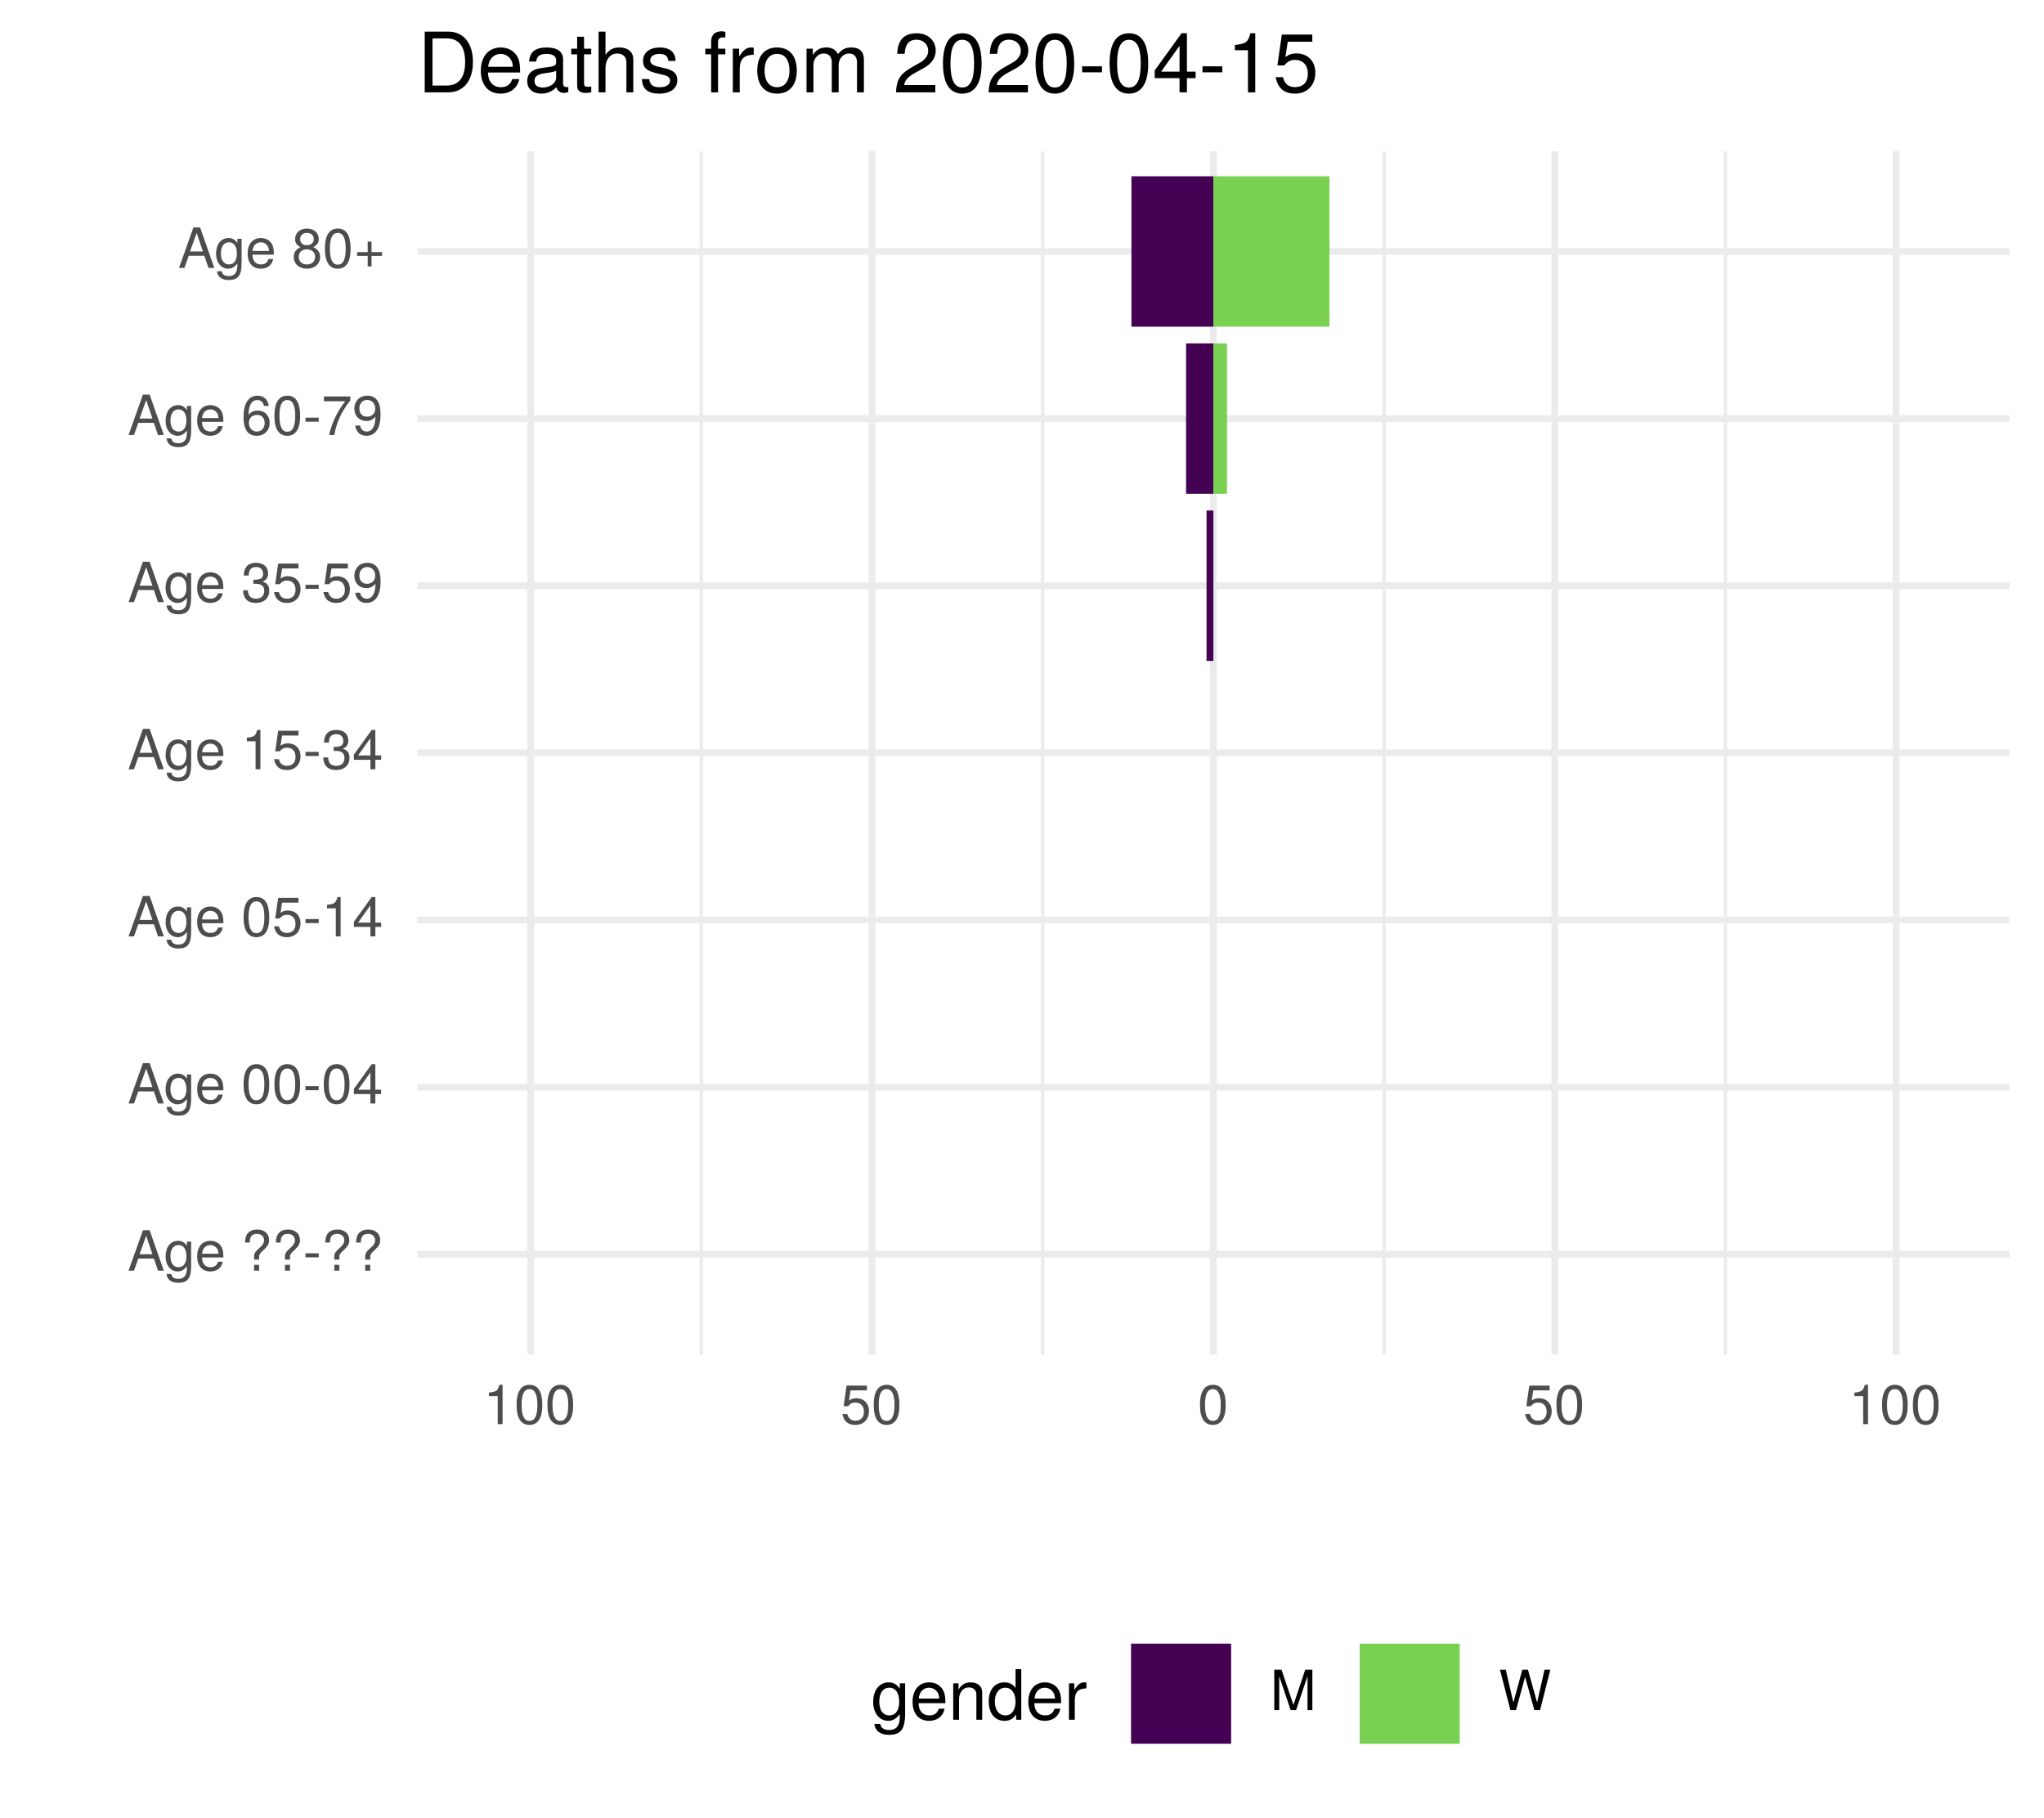
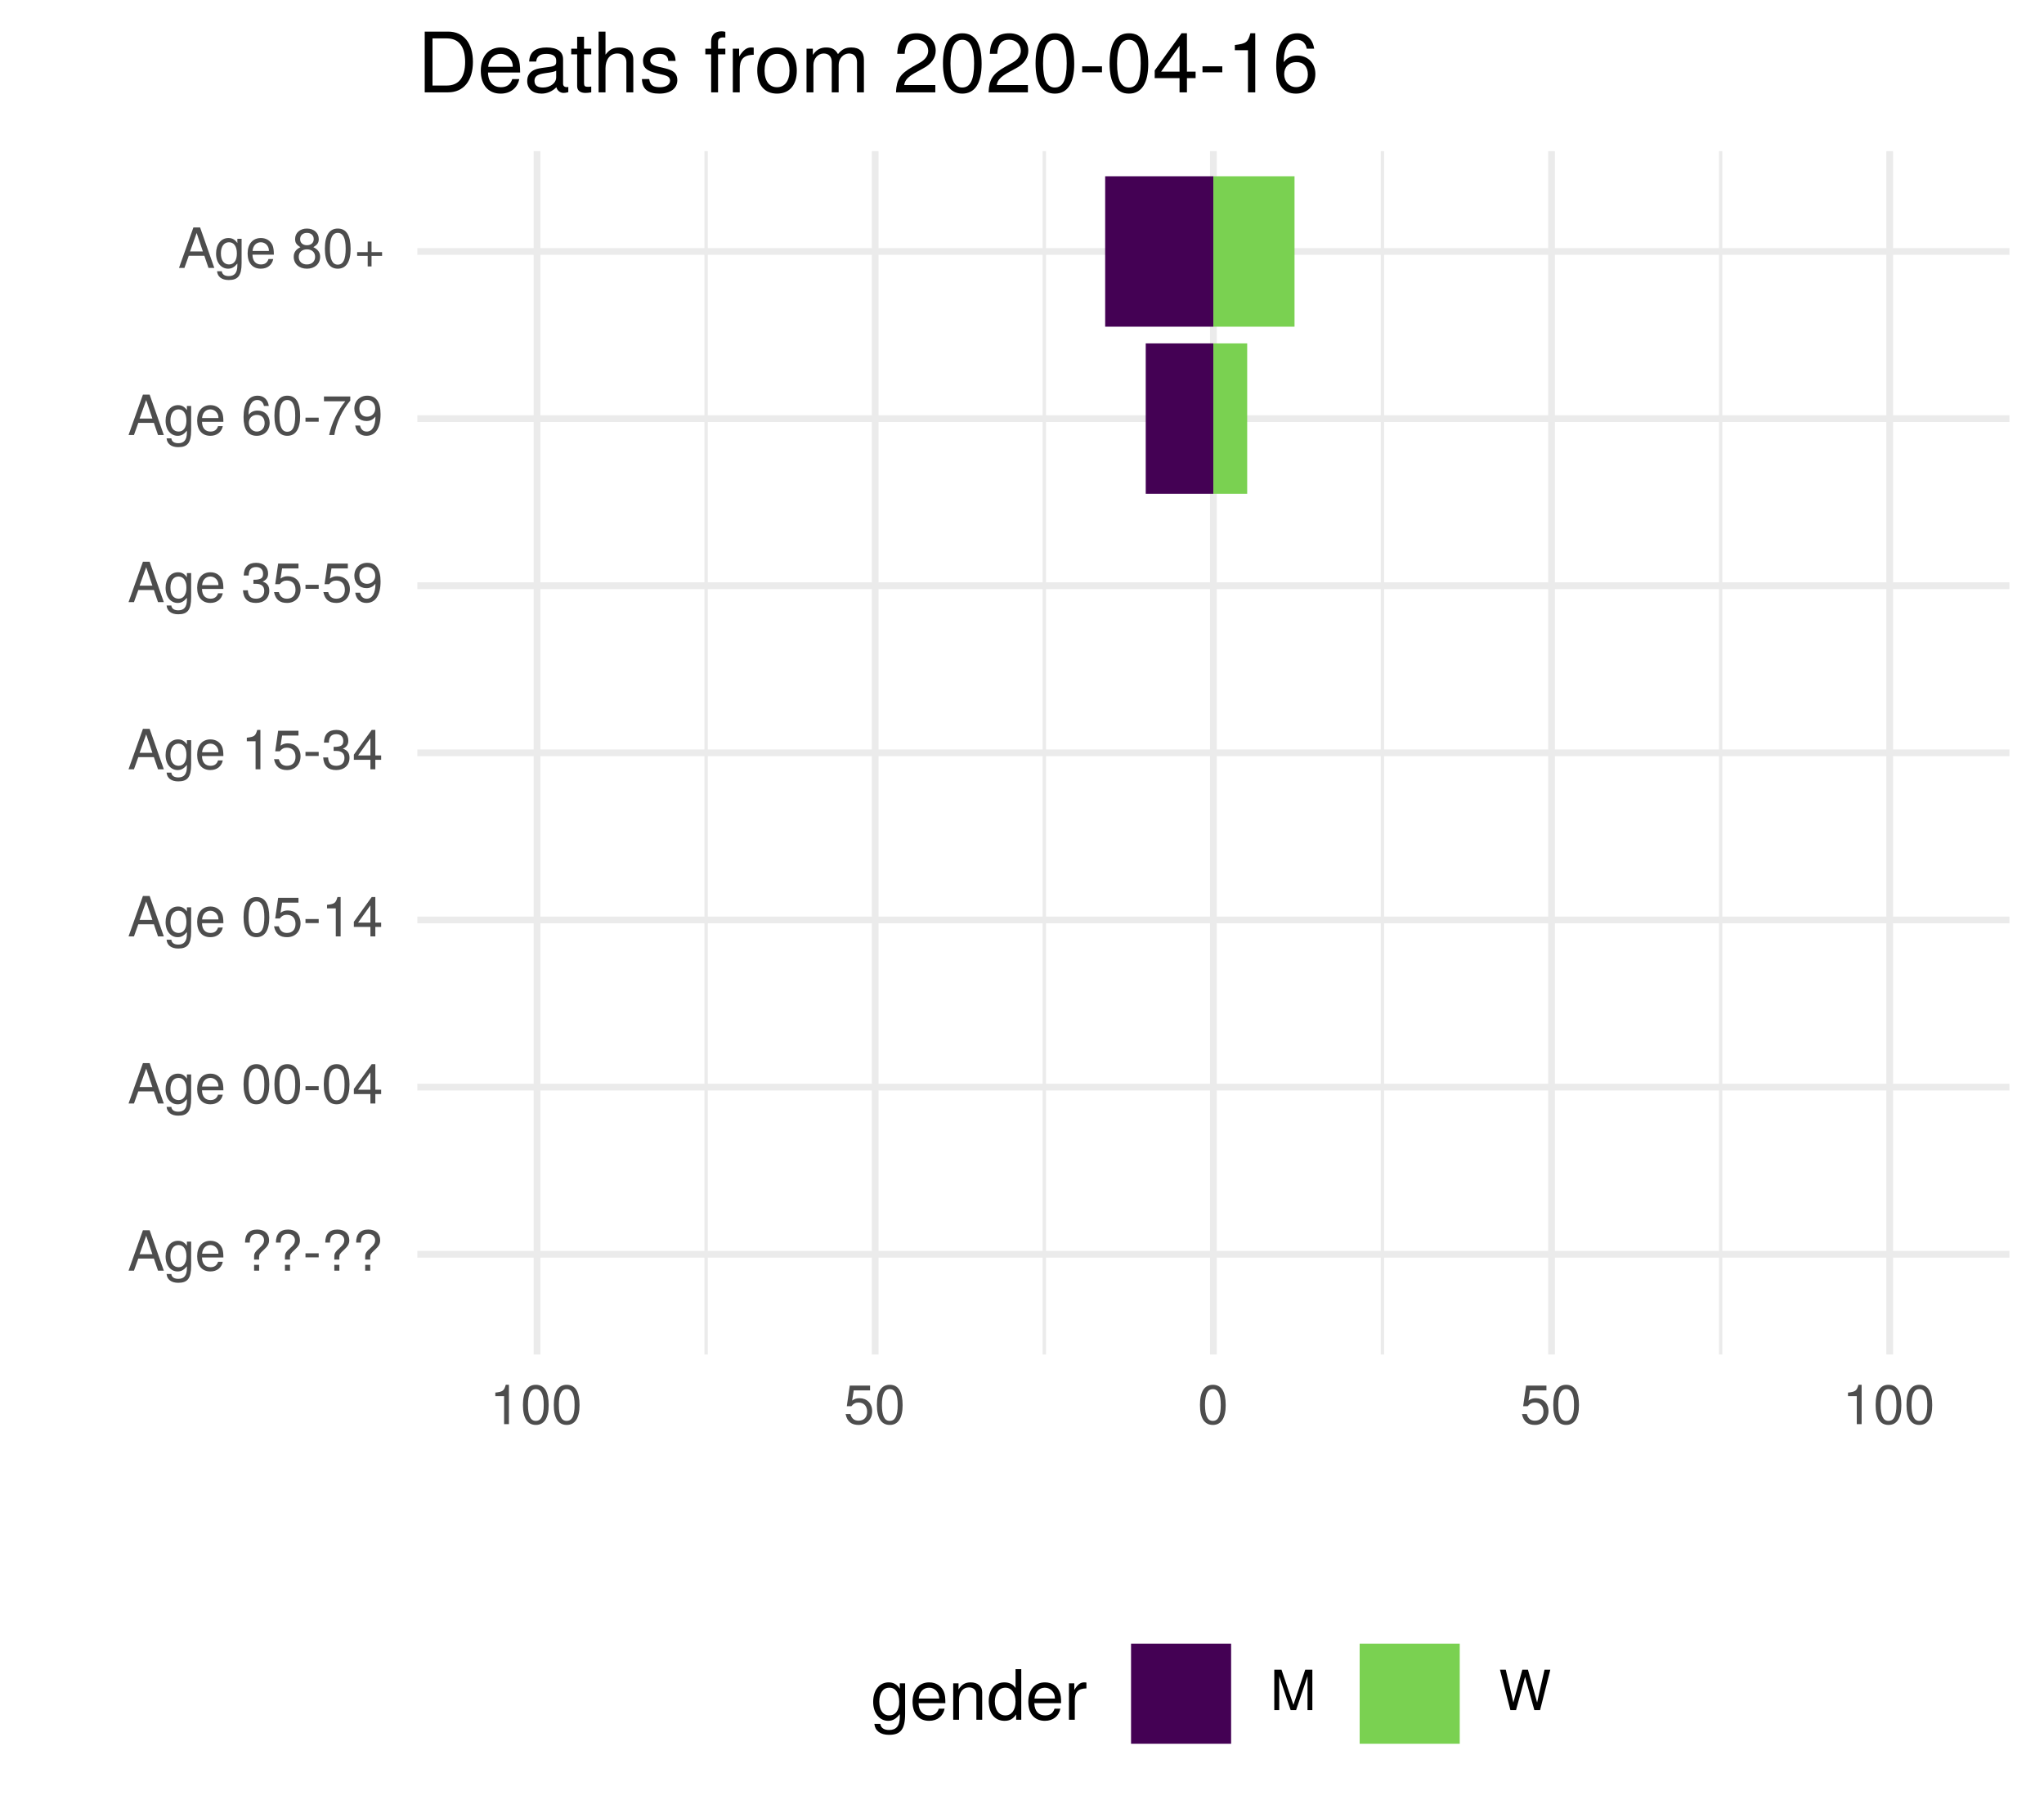
<svg xmlns="http://www.w3.org/2000/svg" xmlns:xlink="http://www.w3.org/1999/xlink" width="324pt" height="288pt" viewBox="0 0 324 288" version="1.1">
  <defs>
    <g>
      <symbol overflow="visible" id="glyph0-0">
        <path style="stroke:none;" d="" />
      </symbol>
      <symbol overflow="visible" id="glyph0-1">
        <path style="stroke:none;" d="M 5.75 0 L 3.5 -6.406 L 2.438 -6.406 L 0.156 0 L 1.016 0 L 1.703 -1.922 L 4.172 -1.922 L 4.828 0 Z M 3.938 -2.609 L 1.906 -2.609 L 2.953 -5.531 Z M 3.938 -2.609 " />
      </symbol>
      <symbol overflow="visible" id="glyph0-2">
        <path style="stroke:none;" d="M 4.297 -0.75 L 4.297 -4.609 L 3.625 -4.609 L 3.625 -3.938 C 3.25 -4.484 2.812 -4.734 2.219 -4.734 C 1.047 -4.734 0.25 -3.75 0.25 -2.266 C 0.25 -0.812 1.078 0.125 2.156 0.125 C 2.734 0.125 3.141 -0.109 3.625 -0.688 L 3.625 -0.391 C 3.625 0.828 3.125 1.297 2.266 1.297 C 1.688 1.297 1.234 1.094 1.156 0.531 L 0.406 0.531 C 0.484 1.406 1.156 1.922 2.25 1.922 C 3.688 1.922 4.297 1.281 4.297 -0.75 Z M 3.547 -2.281 C 3.547 -1.172 3.078 -0.547 2.312 -0.547 C 1.5 -0.547 1.016 -1.188 1.016 -2.312 C 1.016 -3.406 1.516 -4.062 2.297 -4.062 C 3.094 -4.062 3.547 -3.391 3.547 -2.281 Z M 3.547 -2.281 " />
      </symbol>
      <symbol overflow="visible" id="glyph0-3">
        <path style="stroke:none;" d="M 4.516 -2.094 C 4.516 -2.766 4.453 -3.188 4.328 -3.531 C 4.031 -4.281 3.328 -4.734 2.469 -4.734 C 1.172 -4.734 0.359 -3.797 0.359 -2.281 C 0.359 -0.766 1.156 0.125 2.453 0.125 C 3.5 0.125 4.234 -0.469 4.422 -1.406 L 3.672 -1.406 C 3.469 -0.797 3.062 -0.547 2.469 -0.547 C 1.703 -0.547 1.141 -1.031 1.125 -2.094 Z M 3.734 -2.75 C 3.734 -2.75 3.734 -2.703 3.719 -2.688 L 1.141 -2.688 C 1.203 -3.516 1.719 -4.062 2.453 -4.062 C 3.172 -4.062 3.734 -3.469 3.734 -2.75 Z M 3.734 -2.75 " />
      </symbol>
      <symbol overflow="visible" id="glyph0-4">
        <path style="stroke:none;" d="" />
      </symbol>
      <symbol overflow="visible" id="glyph0-5">
        <path style="stroke:none;" d="M 4.422 -4.828 C 4.422 -5.859 3.688 -6.516 2.547 -6.516 C 1.281 -6.516 0.609 -5.812 0.609 -4.453 L 1.359 -4.453 C 1.359 -5.422 1.719 -5.828 2.5 -5.828 C 3.172 -5.828 3.625 -5.422 3.625 -4.828 C 3.625 -4.422 3.438 -4.078 2.969 -3.672 C 2.453 -3.203 2.453 -3.203 2.297 -3 C 2.109 -2.75 2.047 -2.547 2.047 -2.234 L 2.047 -1.75 L 2.844 -1.75 L 2.844 -2.156 C 2.844 -2.547 2.938 -2.703 3.531 -3.25 C 4.203 -3.859 4.422 -4.25 4.422 -4.828 Z M 2.844 0 L 2.844 -0.922 L 2.047 -0.922 L 2.047 0 Z M 2.844 0 " />
      </symbol>
      <symbol overflow="visible" id="glyph0-6">
        <path style="stroke:none;" d="M 2.5 -2.109 L 2.5 -2.75 L 0.406 -2.75 L 0.406 -2.109 Z M 2.5 -2.109 " />
      </symbol>
      <symbol overflow="visible" id="glyph0-7">
        <path style="stroke:none;" d="M 4.453 -3 C 4.453 -5.156 3.781 -6.234 2.422 -6.234 C 1.078 -6.234 0.375 -5.141 0.375 -3.047 C 0.375 -0.953 1.078 0.125 2.422 0.125 C 3.734 0.125 4.453 -0.953 4.453 -3 Z M 3.672 -3.062 C 3.672 -1.297 3.266 -0.516 2.406 -0.516 C 1.578 -0.516 1.172 -1.344 1.172 -3.047 C 1.172 -4.75 1.578 -5.547 2.422 -5.547 C 3.25 -5.547 3.672 -4.734 3.672 -3.062 Z M 3.672 -3.062 " />
      </symbol>
      <symbol overflow="visible" id="glyph0-8">
        <path style="stroke:none;" d="M 4.578 -1.5 L 4.578 -2.188 L 3.656 -2.188 L 3.656 -6.234 L 3.078 -6.234 L 0.25 -2.312 L 0.25 -1.5 L 2.875 -1.5 L 2.875 0 L 3.656 0 L 3.656 -1.5 Z M 2.875 -2.188 L 0.922 -2.188 L 2.875 -4.922 Z M 2.875 -2.188 " />
      </symbol>
      <symbol overflow="visible" id="glyph0-9">
        <path style="stroke:none;" d="M 4.516 -2.062 C 4.516 -3.297 3.688 -4.109 2.5 -4.109 C 2.062 -4.109 1.703 -4 1.344 -3.734 L 1.594 -5.344 L 4.188 -5.344 L 4.188 -6.109 L 0.969 -6.109 L 0.5 -2.844 L 1.219 -2.844 C 1.578 -3.266 1.875 -3.422 2.359 -3.422 C 3.188 -3.422 3.719 -2.891 3.719 -1.969 C 3.719 -1.062 3.203 -0.547 2.359 -0.547 C 1.688 -0.547 1.266 -0.891 1.078 -1.594 L 0.312 -1.594 C 0.562 -0.359 1.266 0.125 2.375 0.125 C 3.641 0.125 4.516 -0.75 4.516 -2.062 Z M 4.516 -2.062 " />
      </symbol>
      <symbol overflow="visible" id="glyph0-10">
        <path style="stroke:none;" d="M 3.047 0 L 3.047 -6.234 L 2.547 -6.234 C 2.266 -5.281 2.094 -5.141 0.891 -5 L 0.891 -4.438 L 2.281 -4.438 L 2.281 0 Z M 3.047 0 " />
      </symbol>
      <symbol overflow="visible" id="glyph0-11">
        <path style="stroke:none;" d="M 4.453 -1.812 C 4.453 -2.562 4.141 -3.016 3.391 -3.266 C 3.969 -3.5 4.266 -3.891 4.266 -4.516 C 4.266 -5.594 3.547 -6.234 2.359 -6.234 C 1.109 -6.234 0.438 -5.547 0.406 -4.219 L 1.188 -4.219 C 1.203 -5.141 1.578 -5.562 2.375 -5.562 C 3.062 -5.562 3.469 -5.156 3.469 -4.5 C 3.469 -3.828 3.188 -3.547 1.938 -3.547 L 1.938 -2.906 L 2.359 -2.906 C 3.219 -2.906 3.656 -2.5 3.656 -1.797 C 3.656 -1.016 3.172 -0.547 2.359 -0.547 C 1.516 -0.547 1.109 -0.969 1.062 -1.875 L 0.281 -1.875 C 0.375 -0.5 1.062 0.125 2.344 0.125 C 3.625 0.125 4.453 -0.641 4.453 -1.812 Z M 4.453 -1.812 " />
      </symbol>
      <symbol overflow="visible" id="glyph0-12">
        <path style="stroke:none;" d="M 4.484 -3.266 C 4.484 -5.219 3.797 -6.234 2.375 -6.234 C 1.188 -6.234 0.328 -5.391 0.328 -4.172 C 0.328 -3.016 1.125 -2.219 2.25 -2.219 C 2.844 -2.219 3.266 -2.438 3.672 -2.922 C 3.672 -1.406 3.172 -0.547 2.281 -0.547 C 1.734 -0.547 1.359 -0.891 1.234 -1.5 L 0.469 -1.5 C 0.609 -0.469 1.281 0.125 2.234 0.125 C 3.688 0.125 4.484 -1.109 4.484 -3.266 Z M 3.641 -4.188 C 3.641 -3.422 3.094 -2.906 2.344 -2.906 C 1.594 -2.906 1.125 -3.391 1.125 -4.234 C 1.125 -5.016 1.656 -5.562 2.359 -5.562 C 3.094 -5.562 3.641 -5 3.641 -4.188 Z M 3.641 -4.188 " />
      </symbol>
      <symbol overflow="visible" id="glyph0-13">
        <path style="stroke:none;" d="M 4.516 -1.938 C 4.516 -3.094 3.719 -3.875 2.609 -3.875 C 1.984 -3.875 1.5 -3.641 1.172 -3.188 C 1.172 -4.703 1.672 -5.547 2.562 -5.547 C 3.109 -5.547 3.484 -5.203 3.609 -4.609 L 4.375 -4.609 C 4.234 -5.625 3.562 -6.234 2.609 -6.234 C 1.156 -6.234 0.375 -5.016 0.375 -2.844 C 0.375 -0.891 1.047 0.125 2.469 0.125 C 3.656 0.125 4.516 -0.719 4.516 -1.938 Z M 3.719 -1.875 C 3.719 -1.094 3.188 -0.547 2.484 -0.547 C 1.766 -0.547 1.219 -1.125 1.219 -1.922 C 1.219 -2.688 1.734 -3.188 2.5 -3.188 C 3.25 -3.188 3.719 -2.703 3.719 -1.875 Z M 3.719 -1.875 " />
      </symbol>
      <symbol overflow="visible" id="glyph0-14">
        <path style="stroke:none;" d="M 4.578 -5.453 L 4.578 -6.109 L 0.406 -6.109 L 0.406 -5.344 L 3.781 -5.344 C 2.531 -3.781 1.656 -1.953 1.219 0 L 2.047 0 C 2.391 -2.016 3.266 -3.891 4.578 -5.453 Z M 4.578 -5.453 " />
      </symbol>
      <symbol overflow="visible" id="glyph0-15">
        <path style="stroke:none;" d="M 4.516 -1.766 C 4.516 -2.453 4.156 -2.938 3.438 -3.281 C 4.078 -3.672 4.297 -3.984 4.297 -4.578 C 4.297 -5.547 3.531 -6.234 2.422 -6.234 C 1.312 -6.234 0.547 -5.547 0.547 -4.578 C 0.547 -4 0.75 -3.672 1.391 -3.281 C 0.672 -2.938 0.328 -2.453 0.328 -1.766 C 0.328 -0.625 1.188 0.125 2.422 0.125 C 3.656 0.125 4.516 -0.625 4.516 -1.766 Z M 3.5 -4.562 C 3.5 -3.969 3.062 -3.594 2.422 -3.594 C 1.766 -3.594 1.344 -3.969 1.344 -4.562 C 1.344 -5.156 1.766 -5.547 2.422 -5.547 C 3.078 -5.547 3.5 -5.156 3.5 -4.562 Z M 3.719 -1.75 C 3.719 -1.016 3.188 -0.547 2.406 -0.547 C 1.641 -0.547 1.125 -1.016 1.125 -1.75 C 1.125 -2.484 1.641 -2.938 2.422 -2.938 C 3.188 -2.938 3.719 -2.484 3.719 -1.75 Z M 3.719 -1.75 " />
      </symbol>
      <symbol overflow="visible" id="glyph0-16">
        <path style="stroke:none;" d="M 4.547 -1.906 L 4.547 -2.5 L 2.875 -2.5 L 2.875 -4.172 L 2.266 -4.172 L 2.266 -2.5 L 0.594 -2.5 L 0.594 -1.906 L 2.266 -1.906 L 2.266 -0.234 L 2.875 -0.234 L 2.875 -1.906 Z M 4.547 -1.906 " />
      </symbol>
      <symbol overflow="visible" id="glyph0-17">
        <path style="stroke:none;" d="M 6.688 0 L 6.688 -6.406 L 5.562 -6.406 L 3.688 -0.828 L 1.797 -6.406 L 0.656 -6.406 L 0.656 0 L 1.438 0 L 1.438 -5.375 L 3.25 0 L 4.109 0 L 5.922 -5.375 L 5.922 0 Z M 6.688 0 " />
      </symbol>
      <symbol overflow="visible" id="glyph0-18">
        <path style="stroke:none;" d="M 8.172 -6.406 L 7.25 -6.406 L 6.078 -1.203 L 4.625 -6.406 L 3.734 -6.406 L 2.312 -1.203 L 1.109 -6.406 L 0.188 -6.406 L 1.844 0 L 2.734 0 L 4.172 -5.266 L 5.641 0 L 6.547 0 Z M 8.172 -6.406 " />
      </symbol>
      <symbol overflow="visible" id="glyph1-0">
        <path style="stroke:none;" d="" />
      </symbol>
      <symbol overflow="visible" id="glyph1-1">
        <path style="stroke:none;" d="M 5.375 -0.953 L 5.375 -5.766 L 4.531 -5.766 L 4.531 -4.922 C 4.062 -5.609 3.516 -5.922 2.766 -5.922 C 1.312 -5.922 0.312 -4.703 0.312 -2.828 C 0.312 -1.016 1.344 0.172 2.688 0.172 C 3.422 0.172 3.922 -0.141 4.531 -0.875 L 4.531 -0.484 C 4.531 1.047 3.906 1.625 2.844 1.625 C 2.109 1.625 1.547 1.359 1.438 0.656 L 0.5 0.656 C 0.609 1.75 1.453 2.391 2.812 2.391 C 4.609 2.391 5.375 1.594 5.375 -0.953 Z M 4.438 -2.844 C 4.438 -1.469 3.844 -0.688 2.875 -0.688 C 1.875 -0.688 1.281 -1.484 1.281 -2.875 C 1.281 -4.266 1.891 -5.078 2.875 -5.078 C 3.859 -5.078 4.438 -4.25 4.438 -2.844 Z M 4.438 -2.844 " />
      </symbol>
      <symbol overflow="visible" id="glyph1-2">
        <path style="stroke:none;" d="M 5.641 -2.625 C 5.641 -3.453 5.578 -3.984 5.406 -4.406 C 5.031 -5.359 4.156 -5.922 3.078 -5.922 C 1.469 -5.922 0.438 -4.734 0.438 -2.844 C 0.438 -0.953 1.438 0.172 3.062 0.172 C 4.375 0.172 5.297 -0.578 5.516 -1.75 L 4.594 -1.75 C 4.344 -0.984 3.828 -0.688 3.094 -0.688 C 2.141 -0.688 1.422 -1.297 1.391 -2.625 Z M 4.656 -3.438 C 4.656 -3.438 4.656 -3.391 4.656 -3.359 L 1.422 -3.359 C 1.5 -4.391 2.141 -5.078 3.062 -5.078 C 3.969 -5.078 4.656 -4.328 4.656 -3.438 Z M 4.656 -3.438 " />
      </symbol>
      <symbol overflow="visible" id="glyph1-3">
        <path style="stroke:none;" d="M 5.359 0 L 5.359 -4.359 C 5.359 -5.312 4.641 -5.922 3.531 -5.922 C 2.672 -5.922 2.125 -5.594 1.609 -4.797 L 1.609 -5.766 L 0.766 -5.766 L 0.766 0 L 1.688 0 L 1.688 -3.172 C 1.688 -4.359 2.328 -5.125 3.25 -5.125 C 3.984 -5.125 4.438 -4.688 4.438 -4 L 4.438 0 Z M 5.359 0 " />
      </symbol>
      <symbol overflow="visible" id="glyph1-4">
        <path style="stroke:none;" d="M 5.438 0 L 5.438 -8.016 L 4.531 -8.016 L 4.531 -5.031 C 4.141 -5.625 3.531 -5.922 2.766 -5.922 C 1.266 -5.922 0.281 -4.781 0.281 -2.938 C 0.281 -0.984 1.25 0.172 2.797 0.172 C 3.594 0.172 4.141 -0.125 4.625 -0.844 L 4.625 0 Z M 4.531 -2.859 C 4.531 -1.531 3.891 -0.688 2.922 -0.688 C 1.906 -0.688 1.25 -1.547 1.25 -2.875 C 1.25 -4.219 1.906 -5.078 2.922 -5.078 C 3.906 -5.078 4.531 -4.188 4.531 -2.859 Z M 4.531 -2.859 " />
      </symbol>
      <symbol overflow="visible" id="glyph1-5">
        <path style="stroke:none;" d="M 3.531 -4.969 L 3.531 -5.891 C 3.375 -5.922 3.297 -5.922 3.172 -5.922 C 2.578 -5.922 2.141 -5.578 1.609 -4.719 L 1.609 -5.766 L 0.766 -5.766 L 0.766 0 L 1.688 0 L 1.688 -2.984 C 1.688 -4.297 2.109 -4.938 3.531 -4.969 Z M 3.531 -4.969 " />
      </symbol>
      <symbol overflow="visible" id="glyph2-0">
        <path style="stroke:none;" d="" />
      </symbol>
      <symbol overflow="visible" id="glyph2-1">
        <path style="stroke:none;" d="M 8.812 -4.812 C 8.812 -7.797 7.328 -9.625 4.891 -9.625 L 1.172 -9.625 L 1.172 0 L 4.891 0 C 7.312 0 8.812 -1.828 8.812 -4.812 Z M 7.578 -4.812 C 7.578 -2.375 6.578 -1.078 4.672 -1.078 L 2.406 -1.078 L 2.406 -8.547 L 4.672 -8.547 C 6.578 -8.547 7.578 -7.266 7.578 -4.812 Z M 7.578 -4.812 " />
      </symbol>
      <symbol overflow="visible" id="glyph2-2">
        <path style="stroke:none;" d="M 6.766 -3.141 C 6.766 -4.141 6.688 -4.781 6.5 -5.297 C 6.047 -6.438 4.984 -7.109 3.703 -7.109 C 1.766 -7.109 0.531 -5.688 0.531 -3.422 C 0.531 -1.156 1.734 0.203 3.672 0.203 C 5.25 0.203 6.344 -0.703 6.625 -2.094 L 5.516 -2.094 C 5.219 -1.188 4.594 -0.812 3.703 -0.812 C 2.562 -0.812 1.703 -1.562 1.672 -3.141 Z M 5.594 -4.125 C 5.594 -4.125 5.594 -4.062 5.578 -4.047 L 1.703 -4.047 C 1.797 -5.266 2.578 -6.094 3.688 -6.094 C 4.766 -6.094 5.594 -5.203 5.594 -4.125 Z M 5.594 -4.125 " />
      </symbol>
      <symbol overflow="visible" id="glyph2-3">
        <path style="stroke:none;" d="M 7.062 -0.031 L 7.062 -0.859 C 6.938 -0.828 6.891 -0.828 6.828 -0.828 C 6.438 -0.828 6.234 -1.031 6.234 -1.375 L 6.234 -5.234 C 6.234 -6.453 5.328 -7.109 3.625 -7.109 C 1.953 -7.109 0.922 -6.469 0.859 -4.875 L 1.969 -4.875 C 2.062 -5.719 2.562 -6.094 3.594 -6.094 C 4.578 -6.094 5.141 -5.734 5.141 -5.062 L 5.141 -4.781 C 5.141 -4.312 4.859 -4.125 3.984 -4.016 C 2.422 -3.812 2.188 -3.766 1.766 -3.594 C 0.969 -3.266 0.547 -2.641 0.547 -1.797 C 0.547 -0.547 1.422 0.203 2.828 0.203 C 3.703 0.203 4.562 -0.172 5.172 -0.812 C 5.297 -0.297 5.766 0.094 6.312 0.094 C 6.531 0.094 6.703 0.062 7.062 -0.031 Z M 5.141 -2.391 C 5.141 -1.406 4.125 -0.766 3.062 -0.766 C 2.203 -0.766 1.703 -1.062 1.703 -1.828 C 1.703 -2.547 2.188 -2.859 3.359 -3.031 C 4.531 -3.188 4.766 -3.25 5.141 -3.422 Z M 5.141 -2.391 " />
      </symbol>
      <symbol overflow="visible" id="glyph2-4">
        <path style="stroke:none;" d="M 3.359 0 L 3.359 -0.922 C 3.203 -0.891 3.031 -0.875 2.828 -0.875 C 2.344 -0.875 2.219 -1 2.219 -1.484 L 2.219 -6.016 L 3.359 -6.016 L 3.359 -6.922 L 2.219 -6.922 L 2.219 -8.812 L 1.125 -8.812 L 1.125 -6.922 L 0.188 -6.922 L 0.188 -6.016 L 1.125 -6.016 L 1.125 -1 C 1.125 -0.297 1.594 0.094 2.453 0.094 C 2.719 0.094 2.984 0.062 3.359 0 Z M 3.359 0 " />
      </symbol>
      <symbol overflow="visible" id="glyph2-5">
        <path style="stroke:none;" d="M 6.422 0 L 6.422 -5.234 C 6.422 -6.391 5.578 -7.109 4.234 -7.109 C 3.266 -7.109 2.672 -6.812 2.016 -5.969 L 2.016 -9.625 L 0.922 -9.625 L 0.922 0 L 2.016 0 L 2.016 -3.812 C 2.016 -5.234 2.766 -6.156 3.891 -6.156 C 4.672 -6.156 5.328 -5.703 5.328 -4.797 L 5.328 0 Z M 6.422 0 " />
      </symbol>
      <symbol overflow="visible" id="glyph2-6">
        <path style="stroke:none;" d="M 6.062 -1.938 C 6.062 -2.969 5.484 -3.484 4.109 -3.812 L 3.047 -4.062 C 2.156 -4.281 1.766 -4.562 1.766 -5.062 C 1.766 -5.688 2.344 -6.094 3.234 -6.094 C 4.125 -6.094 4.594 -5.719 4.625 -4.984 L 5.781 -4.984 C 5.766 -6.344 4.875 -7.109 3.281 -7.109 C 1.656 -7.109 0.625 -6.281 0.625 -5 C 0.625 -3.922 1.172 -3.406 2.812 -3.016 L 3.844 -2.766 C 4.609 -2.578 4.906 -2.344 4.906 -1.844 C 4.906 -1.203 4.266 -0.812 3.297 -0.812 C 2.312 -0.812 1.75 -1.062 1.609 -2.109 L 0.453 -2.109 C 0.5 -0.516 1.406 0.203 3.203 0.203 C 4.953 0.203 6.062 -0.609 6.062 -1.938 Z M 6.062 -1.938 " />
      </symbol>
      <symbol overflow="visible" id="glyph2-7">
        <path style="stroke:none;" d="" />
      </symbol>
      <symbol overflow="visible" id="glyph2-8">
        <path style="stroke:none;" d="M 3.406 -6.016 L 3.406 -6.922 L 2.25 -6.922 L 2.25 -8 C 2.25 -8.469 2.516 -8.703 3.031 -8.703 C 3.109 -8.703 3.156 -8.703 3.406 -8.688 L 3.406 -9.594 C 3.156 -9.656 3.016 -9.672 2.781 -9.672 C 1.766 -9.672 1.156 -9.078 1.156 -8.094 L 1.156 -6.922 L 0.234 -6.922 L 0.234 -6.016 L 1.156 -6.016 L 1.156 0 L 2.25 0 L 2.25 -6.016 Z M 3.406 -6.016 " />
      </symbol>
      <symbol overflow="visible" id="glyph2-9">
        <path style="stroke:none;" d="M 4.234 -5.953 L 4.234 -7.078 C 4.047 -7.109 3.969 -7.109 3.812 -7.109 C 3.109 -7.109 2.562 -6.688 1.922 -5.672 L 1.922 -6.922 L 0.922 -6.922 L 0.922 0 L 2.016 0 L 2.016 -3.594 C 2.016 -5.156 2.531 -5.922 4.234 -5.953 Z M 4.234 -5.953 " />
      </symbol>
      <symbol overflow="visible" id="glyph2-10">
        <path style="stroke:none;" d="M 6.734 -3.406 C 6.734 -5.797 5.578 -7.109 3.594 -7.109 C 1.656 -7.109 0.469 -5.781 0.469 -3.453 C 0.469 -1.141 1.641 0.203 3.609 0.203 C 5.547 0.203 6.734 -1.141 6.734 -3.406 Z M 5.578 -3.422 C 5.578 -1.797 4.812 -0.812 3.609 -0.812 C 2.375 -0.812 1.625 -1.781 1.625 -3.453 C 1.625 -5.125 2.375 -6.094 3.609 -6.094 C 4.844 -6.094 5.578 -5.141 5.578 -3.422 Z M 5.578 -3.422 " />
      </symbol>
      <symbol overflow="visible" id="glyph2-11">
        <path style="stroke:none;" d="M 10.031 0 L 10.031 -5.188 C 10.031 -6.438 9.344 -7.109 8.047 -7.109 C 7.125 -7.109 6.578 -6.844 5.922 -6.062 C 5.516 -6.797 4.969 -7.109 4.062 -7.109 C 3.141 -7.109 2.531 -6.766 1.938 -5.938 L 1.938 -6.922 L 0.938 -6.922 L 0.938 0 L 2.031 0 L 2.031 -4.344 C 2.031 -5.344 2.766 -6.156 3.656 -6.156 C 4.469 -6.156 4.938 -5.656 4.938 -4.766 L 4.938 0 L 6.031 0 L 6.031 -4.344 C 6.031 -5.344 6.766 -6.156 7.672 -6.156 C 8.469 -6.156 8.938 -5.641 8.938 -4.766 L 8.938 0 Z M 10.031 0 " />
      </symbol>
      <symbol overflow="visible" id="glyph2-12">
        <path style="stroke:none;" d="M 6.75 -6.609 C 6.75 -8.203 5.516 -9.359 3.75 -9.359 C 1.828 -9.359 0.719 -8.391 0.656 -6.109 L 1.828 -6.109 C 1.922 -7.688 2.562 -8.344 3.703 -8.344 C 4.766 -8.344 5.562 -7.594 5.562 -6.594 C 5.562 -5.844 5.125 -5.219 4.297 -4.734 L 3.078 -4.047 C 1.125 -2.938 0.547 -2.062 0.453 0 L 6.688 0 L 6.688 -1.156 L 1.75 -1.156 C 1.875 -1.922 2.297 -2.406 3.453 -3.078 L 4.766 -3.797 C 6.078 -4.484 6.75 -5.469 6.75 -6.609 Z M 6.75 -6.609 " />
      </symbol>
      <symbol overflow="visible" id="glyph2-13">
        <path style="stroke:none;" d="M 6.688 -4.5 C 6.688 -7.75 5.672 -9.359 3.625 -9.359 C 1.609 -9.359 0.562 -7.719 0.562 -4.578 C 0.562 -1.422 1.625 0.203 3.625 0.203 C 5.609 0.203 6.688 -1.422 6.688 -4.5 Z M 5.5 -4.609 C 5.5 -1.953 4.891 -0.766 3.609 -0.766 C 2.375 -0.766 1.75 -2 1.75 -4.562 C 1.75 -7.125 2.375 -8.328 3.625 -8.328 C 4.891 -8.328 5.5 -7.109 5.5 -4.609 Z M 5.5 -4.609 " />
      </symbol>
      <symbol overflow="visible" id="glyph2-14">
        <path style="stroke:none;" d="M 3.75 -3.172 L 3.75 -4.125 L 0.609 -4.125 L 0.609 -3.172 Z M 3.75 -3.172 " />
      </symbol>
      <symbol overflow="visible" id="glyph2-15">
        <path style="stroke:none;" d="M 6.859 -2.25 L 6.859 -3.281 L 5.484 -3.281 L 5.484 -9.359 L 4.625 -9.359 L 0.375 -3.469 L 0.375 -2.25 L 4.312 -2.25 L 4.312 0 L 5.484 0 L 5.484 -2.25 Z M 4.312 -3.281 L 1.391 -3.281 L 4.312 -7.375 Z M 4.312 -3.281 " />
      </symbol>
      <symbol overflow="visible" id="glyph2-16">
        <path style="stroke:none;" d="M 4.578 0 L 4.578 -9.359 L 3.812 -9.359 C 3.406 -7.922 3.141 -7.719 1.344 -7.5 L 1.344 -6.672 L 3.422 -6.672 L 3.422 0 Z M 4.578 0 " />
      </symbol>
      <symbol overflow="visible" id="glyph2-17">
-         <path style="stroke:none;" d="M 6.766 -3.109 C 6.766 -4.953 5.547 -6.172 3.75 -6.172 C 3.094 -6.172 2.562 -6 2.016 -5.594 L 2.391 -8.016 L 6.281 -8.016 L 6.281 -9.156 L 1.453 -9.156 L 0.75 -4.266 L 1.828 -4.266 C 2.359 -4.906 2.812 -5.141 3.531 -5.141 C 4.797 -5.141 5.578 -4.328 5.578 -2.938 C 5.578 -1.594 4.812 -0.828 3.531 -0.828 C 2.516 -0.828 1.906 -1.344 1.625 -2.406 L 0.469 -2.406 C 0.844 -0.547 1.906 0.203 3.562 0.203 C 5.453 0.203 6.766 -1.125 6.766 -3.109 Z M 6.766 -3.109 " />
+         <path style="stroke:none;" d="M 6.766 -2.906 C 6.766 -4.641 5.578 -5.828 3.906 -5.828 C 2.984 -5.828 2.25 -5.469 1.75 -4.781 C 1.766 -7.062 2.516 -8.328 3.844 -8.328 C 4.656 -8.328 5.234 -7.812 5.406 -6.922 L 6.578 -6.922 C 6.344 -8.453 5.344 -9.359 3.922 -9.359 C 1.75 -9.359 0.562 -7.531 0.562 -4.266 C 0.562 -1.344 1.578 0.203 3.703 0.203 C 5.5 0.203 6.766 -1.062 6.766 -2.906 Z M 5.578 -2.812 C 5.578 -1.641 4.797 -0.828 3.719 -0.828 C 2.641 -0.828 1.828 -1.672 1.828 -2.875 C 1.828 -4.047 2.609 -4.797 3.766 -4.797 C 4.891 -4.797 5.578 -4.062 5.578 -2.812 Z M 5.578 -2.812 " />
      </symbol>
    </g>
    <clipPath id="clip1">
-       <path d="M 110 23.957 L 112 23.957 L 112 214.648 L 110 214.648 Z M 110 23.957 " />
+       <path d="M 111 23.957 L 113 23.957 L 113 214.648 L 111 214.648 Z M 111 23.957 " />
    </clipPath>
    <clipPath id="clip2">
      <path d="M 165 23.957 L 166 23.957 L 166 214.648 L 165 214.648 Z M 165 23.957 " />
    </clipPath>
    <clipPath id="clip3">
-       <path d="M 219 23.957 L 220 23.957 L 220 214.648 L 219 214.648 Z M 219 23.957 " />
+       <path d="M 218 23.957 L 220 23.957 L 220 214.648 L 218 214.648 Z M 218 23.957 " />
    </clipPath>
    <clipPath id="clip4">
-       <path d="M 273 23.957 L 274 23.957 L 274 214.648 L 273 214.648 Z M 273 23.957 " />
+       <path d="M 272 23.957 L 274 23.957 L 274 214.648 L 272 214.648 Z M 272 23.957 " />
    </clipPath>
    <clipPath id="clip5">
      <path d="M 66.152 198 L 318.523 198 L 318.523 200 L 66.152 200 Z M 66.152 198 " />
    </clipPath>
    <clipPath id="clip6">
      <path d="M 66.152 171 L 318.523 171 L 318.523 173 L 66.152 173 Z M 66.152 171 " />
    </clipPath>
    <clipPath id="clip7">
      <path d="M 66.152 145 L 318.523 145 L 318.523 147 L 66.152 147 Z M 66.152 145 " />
    </clipPath>
    <clipPath id="clip8">
      <path d="M 66.152 118 L 318.523 118 L 318.523 120 L 66.152 120 Z M 66.152 118 " />
    </clipPath>
    <clipPath id="clip9">
      <path d="M 66.152 92 L 318.523 92 L 318.523 94 L 66.152 94 Z M 66.152 92 " />
    </clipPath>
    <clipPath id="clip10">
      <path d="M 66.152 65 L 318.523 65 L 318.523 67 L 66.152 67 Z M 66.152 65 " />
    </clipPath>
    <clipPath id="clip11">
      <path d="M 66.152 39 L 318.523 39 L 318.523 41 L 66.152 41 Z M 66.152 39 " />
    </clipPath>
    <clipPath id="clip12">
-       <path d="M 83 23.957 L 85 23.957 L 85 214.648 L 83 214.648 Z M 83 23.957 " />
+       <path d="M 84 23.957 L 86 23.957 L 86 214.648 L 84 214.648 Z M 84 23.957 " />
    </clipPath>
    <clipPath id="clip13">
-       <path d="M 137 23.957 L 139 23.957 L 139 214.648 L 137 214.648 Z M 137 23.957 " />
+       <path d="M 138 23.957 L 140 23.957 L 140 214.648 L 138 214.648 Z M 138 23.957 " />
    </clipPath>
    <clipPath id="clip14">
      <path d="M 191 23.957 L 193 23.957 L 193 214.648 L 191 214.648 Z M 191 23.957 " />
    </clipPath>
    <clipPath id="clip15">
      <path d="M 245 23.957 L 247 23.957 L 247 214.648 L 245 214.648 Z M 245 23.957 " />
    </clipPath>
    <clipPath id="clip16">
-       <path d="M 300 23.957 L 302 23.957 L 302 214.648 L 300 214.648 Z M 300 23.957 " />
+       <path d="M 299 23.957 L 301 23.957 L 301 214.648 L 299 214.648 Z M 299 23.957 " />
    </clipPath>
  </defs>
  <g id="surface115">
    <rect x="0" y="0" width="324" height="288" style="fill:rgb(100%,100%,100%);fill-opacity:1;stroke:none;" />
    <g clip-path="url(#clip1)" clip-rule="nonzero">
-       <path style="fill:none;stroke-width:0.533;stroke-linecap:butt;stroke-linejoin:round;stroke:rgb(92.157%,92.157%,92.157%);stroke-opacity:1;stroke-miterlimit:10;" d="M 111.172 214.652 L 111.172 23.957 " />
+       <path style="fill:none;stroke-width:0.533;stroke-linecap:butt;stroke-linejoin:round;stroke:rgb(92.157%,92.157%,92.157%);stroke-opacity:1;stroke-miterlimit:10;" d="M 111.93 214.652 L 111.93 23.957 " />
    </g>
    <g clip-path="url(#clip2)" clip-rule="nonzero">
-       <path style="fill:none;stroke-width:0.533;stroke-linecap:butt;stroke-linejoin:round;stroke:rgb(92.157%,92.157%,92.157%);stroke-opacity:1;stroke-miterlimit:10;" d="M 165.281 214.652 L 165.281 23.957 " />
+       <path style="fill:none;stroke-width:0.533;stroke-linecap:butt;stroke-linejoin:round;stroke:rgb(92.157%,92.157%,92.157%);stroke-opacity:1;stroke-miterlimit:10;" d="M 165.535 214.652 L 165.535 23.957 " />
    </g>
    <g clip-path="url(#clip3)" clip-rule="nonzero">
-       <path style="fill:none;stroke-width:0.533;stroke-linecap:butt;stroke-linejoin:round;stroke:rgb(92.157%,92.157%,92.157%);stroke-opacity:1;stroke-miterlimit:10;" d="M 219.391 214.652 L 219.391 23.957 " />
+       <path style="fill:none;stroke-width:0.533;stroke-linecap:butt;stroke-linejoin:round;stroke:rgb(92.157%,92.157%,92.157%);stroke-opacity:1;stroke-miterlimit:10;" d="M 219.137 214.652 L 219.137 23.957 " />
    </g>
    <g clip-path="url(#clip4)" clip-rule="nonzero">
-       <path style="fill:none;stroke-width:0.533;stroke-linecap:butt;stroke-linejoin:round;stroke:rgb(92.157%,92.157%,92.157%);stroke-opacity:1;stroke-miterlimit:10;" d="M 273.5 214.652 L 273.5 23.957 " />
+       <path style="fill:none;stroke-width:0.533;stroke-linecap:butt;stroke-linejoin:round;stroke:rgb(92.157%,92.157%,92.157%);stroke-opacity:1;stroke-miterlimit:10;" d="M 272.742 214.652 L 272.742 23.957 " />
    </g>
    <g clip-path="url(#clip5)" clip-rule="nonzero">
      <path style="fill:none;stroke-width:1.067;stroke-linecap:butt;stroke-linejoin:round;stroke:rgb(92.157%,92.157%,92.157%);stroke-opacity:1;stroke-miterlimit:10;" d="M 66.152 198.762 L 318.52 198.762 " />
    </g>
    <g clip-path="url(#clip6)" clip-rule="nonzero">
      <path style="fill:none;stroke-width:1.067;stroke-linecap:butt;stroke-linejoin:round;stroke:rgb(92.157%,92.157%,92.157%);stroke-opacity:1;stroke-miterlimit:10;" d="M 66.152 172.273 L 318.52 172.273 " />
    </g>
    <g clip-path="url(#clip7)" clip-rule="nonzero">
      <path style="fill:none;stroke-width:1.067;stroke-linecap:butt;stroke-linejoin:round;stroke:rgb(92.157%,92.157%,92.157%);stroke-opacity:1;stroke-miterlimit:10;" d="M 66.152 145.789 L 318.52 145.789 " />
    </g>
    <g clip-path="url(#clip8)" clip-rule="nonzero">
      <path style="fill:none;stroke-width:1.067;stroke-linecap:butt;stroke-linejoin:round;stroke:rgb(92.157%,92.157%,92.157%);stroke-opacity:1;stroke-miterlimit:10;" d="M 66.152 119.305 L 318.52 119.305 " />
    </g>
    <g clip-path="url(#clip9)" clip-rule="nonzero">
      <path style="fill:none;stroke-width:1.067;stroke-linecap:butt;stroke-linejoin:round;stroke:rgb(92.157%,92.157%,92.157%);stroke-opacity:1;stroke-miterlimit:10;" d="M 66.152 92.82 L 318.52 92.82 " />
    </g>
    <g clip-path="url(#clip10)" clip-rule="nonzero">
      <path style="fill:none;stroke-width:1.067;stroke-linecap:butt;stroke-linejoin:round;stroke:rgb(92.157%,92.157%,92.157%);stroke-opacity:1;stroke-miterlimit:10;" d="M 66.152 66.336 L 318.52 66.336 " />
    </g>
    <g clip-path="url(#clip11)" clip-rule="nonzero">
      <path style="fill:none;stroke-width:1.067;stroke-linecap:butt;stroke-linejoin:round;stroke:rgb(92.157%,92.157%,92.157%);stroke-opacity:1;stroke-miterlimit:10;" d="M 66.152 39.852 L 318.52 39.852 " />
    </g>
    <g clip-path="url(#clip12)" clip-rule="nonzero">
-       <path style="fill:none;stroke-width:1.067;stroke-linecap:butt;stroke-linejoin:round;stroke:rgb(92.157%,92.157%,92.157%);stroke-opacity:1;stroke-miterlimit:10;" d="M 84.117 214.652 L 84.117 23.957 " />
+       <path style="fill:none;stroke-width:1.067;stroke-linecap:butt;stroke-linejoin:round;stroke:rgb(92.157%,92.157%,92.157%);stroke-opacity:1;stroke-miterlimit:10;" d="M 85.125 214.652 L 85.125 23.957 " />
    </g>
    <g clip-path="url(#clip13)" clip-rule="nonzero">
-       <path style="fill:none;stroke-width:1.067;stroke-linecap:butt;stroke-linejoin:round;stroke:rgb(92.157%,92.157%,92.157%);stroke-opacity:1;stroke-miterlimit:10;" d="M 138.227 214.652 L 138.227 23.957 " />
+       <path style="fill:none;stroke-width:1.067;stroke-linecap:butt;stroke-linejoin:round;stroke:rgb(92.157%,92.157%,92.157%);stroke-opacity:1;stroke-miterlimit:10;" d="M 138.73 214.652 L 138.73 23.957 " />
    </g>
    <g clip-path="url(#clip14)" clip-rule="nonzero">
      <path style="fill:none;stroke-width:1.067;stroke-linecap:butt;stroke-linejoin:round;stroke:rgb(92.157%,92.157%,92.157%);stroke-opacity:1;stroke-miterlimit:10;" d="M 192.336 214.652 L 192.336 23.957 " />
    </g>
    <g clip-path="url(#clip15)" clip-rule="nonzero">
-       <path style="fill:none;stroke-width:1.067;stroke-linecap:butt;stroke-linejoin:round;stroke:rgb(92.157%,92.157%,92.157%);stroke-opacity:1;stroke-miterlimit:10;" d="M 246.445 214.652 L 246.445 23.957 " />
+       <path style="fill:none;stroke-width:1.067;stroke-linecap:butt;stroke-linejoin:round;stroke:rgb(92.157%,92.157%,92.157%);stroke-opacity:1;stroke-miterlimit:10;" d="M 245.941 214.652 L 245.941 23.957 " />
    </g>
    <g clip-path="url(#clip16)" clip-rule="nonzero">
-       <path style="fill:none;stroke-width:1.067;stroke-linecap:butt;stroke-linejoin:round;stroke:rgb(92.157%,92.157%,92.157%);stroke-opacity:1;stroke-miterlimit:10;" d="M 300.555 214.652 L 300.555 23.957 " />
-     </g>
-     <path style=" stroke:none;fill-rule:nonzero;fill:rgb(26.667%,0.392%,32.941%);fill-opacity:1;" d="M 191.254 104.738 L 192.336 104.738 L 192.336 80.902 L 191.254 80.902 Z M 191.254 104.738 " />
-     <path style=" stroke:none;fill-rule:nonzero;fill:rgb(26.667%,0.392%,32.941%);fill-opacity:1;" d="M 188.008 78.254 L 192.336 78.254 L 192.336 54.418 L 188.008 54.418 Z M 188.008 78.254 " />
-     <path style=" stroke:none;fill-rule:nonzero;fill:rgb(47.843%,81.961%,31.765%);fill-opacity:1;" d="M 192.336 78.254 L 194.5 78.254 L 194.5 54.418 L 192.336 54.418 Z M 192.336 78.254 " />
-     <path style=" stroke:none;fill-rule:nonzero;fill:rgb(26.667%,0.392%,32.941%);fill-opacity:1;" d="M 179.348 51.77 L 192.336 51.77 L 192.336 27.934 L 179.348 27.934 Z M 179.348 51.77 " />
-     <path style=" stroke:none;fill-rule:nonzero;fill:rgb(47.843%,81.961%,31.765%);fill-opacity:1;" d="M 192.336 51.77 L 210.734 51.77 L 210.734 27.934 L 192.336 27.934 Z M 192.336 51.77 " />
+       <path style="fill:none;stroke-width:1.067;stroke-linecap:butt;stroke-linejoin:round;stroke:rgb(92.157%,92.157%,92.157%);stroke-opacity:1;stroke-miterlimit:10;" d="M 299.543 214.652 L 299.543 23.957 " />
+     </g>
+     <path style=" stroke:none;fill-rule:nonzero;fill:rgb(26.667%,0.392%,32.941%);fill-opacity:1;" d="M 181.613 78.254 L 192.336 78.254 L 192.336 54.418 L 181.613 54.418 Z M 181.613 78.254 " />
+     <path style=" stroke:none;fill-rule:nonzero;fill:rgb(47.843%,81.961%,31.765%);fill-opacity:1;" d="M 192.336 78.254 L 197.695 78.254 L 197.695 54.418 L 192.336 54.418 Z M 192.336 78.254 " />
+     <path style=" stroke:none;fill-rule:nonzero;fill:rgb(26.667%,0.392%,32.941%);fill-opacity:1;" d="M 175.184 51.77 L 192.336 51.77 L 192.336 27.934 L 175.184 27.934 Z M 175.184 51.77 " />
+     <path style=" stroke:none;fill-rule:nonzero;fill:rgb(47.843%,81.961%,31.765%);fill-opacity:1;" d="M 192.336 51.77 L 205.199 51.77 L 205.199 27.934 L 192.336 27.934 Z M 192.336 51.77 " />
    <g style="fill:rgb(30.196%,30.196%,30.196%);fill-opacity:1;">
      <use xlink:href="#glyph0-1" x="20.219" y="201.364" />
      <use xlink:href="#glyph0-2" x="26" y="201.364" />
      <use xlink:href="#glyph0-3" x="30.893" y="201.364" />
      <use xlink:href="#glyph0-4" x="35.785" y="201.364" />
      <use xlink:href="#glyph0-5" x="38.231" y="201.364" />
      <use xlink:href="#glyph0-5" x="43.124" y="201.364" />
      <use xlink:href="#glyph0-6" x="48.017" y="201.364" />
      <use xlink:href="#glyph0-5" x="50.947" y="201.364" />
      <use xlink:href="#glyph0-5" x="55.84" y="201.364" />
    </g>
    <g style="fill:rgb(30.196%,30.196%,30.196%);fill-opacity:1;">
      <use xlink:href="#glyph0-1" x="20.219" y="174.876" />
      <use xlink:href="#glyph0-2" x="26" y="174.876" />
      <use xlink:href="#glyph0-3" x="30.893" y="174.876" />
      <use xlink:href="#glyph0-4" x="35.785" y="174.876" />
      <use xlink:href="#glyph0-7" x="38.231" y="174.876" />
      <use xlink:href="#glyph0-7" x="43.124" y="174.876" />
      <use xlink:href="#glyph0-6" x="48.017" y="174.876" />
      <use xlink:href="#glyph0-7" x="50.947" y="174.876" />
      <use xlink:href="#glyph0-8" x="55.84" y="174.876" />
    </g>
    <g style="fill:rgb(30.196%,30.196%,30.196%);fill-opacity:1;">
      <use xlink:href="#glyph0-1" x="20.219" y="148.392" />
      <use xlink:href="#glyph0-2" x="26" y="148.392" />
      <use xlink:href="#glyph0-3" x="30.893" y="148.392" />
      <use xlink:href="#glyph0-4" x="35.785" y="148.392" />
      <use xlink:href="#glyph0-7" x="38.231" y="148.392" />
      <use xlink:href="#glyph0-9" x="43.124" y="148.392" />
      <use xlink:href="#glyph0-6" x="48.017" y="148.392" />
      <use xlink:href="#glyph0-10" x="50.947" y="148.392" />
      <use xlink:href="#glyph0-8" x="55.84" y="148.392" />
    </g>
    <g style="fill:rgb(30.196%,30.196%,30.196%);fill-opacity:1;">
      <use xlink:href="#glyph0-1" x="20.219" y="121.907" />
      <use xlink:href="#glyph0-2" x="26" y="121.907" />
      <use xlink:href="#glyph0-3" x="30.893" y="121.907" />
      <use xlink:href="#glyph0-4" x="35.785" y="121.907" />
      <use xlink:href="#glyph0-10" x="38.231" y="121.907" />
      <use xlink:href="#glyph0-9" x="43.124" y="121.907" />
      <use xlink:href="#glyph0-6" x="48.017" y="121.907" />
      <use xlink:href="#glyph0-11" x="50.947" y="121.907" />
      <use xlink:href="#glyph0-8" x="55.84" y="121.907" />
    </g>
    <g style="fill:rgb(30.196%,30.196%,30.196%);fill-opacity:1;">
      <use xlink:href="#glyph0-1" x="20.219" y="95.423" />
      <use xlink:href="#glyph0-2" x="26" y="95.423" />
      <use xlink:href="#glyph0-3" x="30.893" y="95.423" />
      <use xlink:href="#glyph0-4" x="35.785" y="95.423" />
      <use xlink:href="#glyph0-11" x="38.231" y="95.423" />
      <use xlink:href="#glyph0-9" x="43.124" y="95.423" />
      <use xlink:href="#glyph0-6" x="48.017" y="95.423" />
      <use xlink:href="#glyph0-9" x="50.947" y="95.423" />
      <use xlink:href="#glyph0-12" x="55.84" y="95.423" />
    </g>
    <g style="fill:rgb(30.196%,30.196%,30.196%);fill-opacity:1;">
      <use xlink:href="#glyph0-1" x="20.219" y="68.938" />
      <use xlink:href="#glyph0-2" x="26" y="68.938" />
      <use xlink:href="#glyph0-3" x="30.893" y="68.938" />
      <use xlink:href="#glyph0-4" x="35.785" y="68.938" />
      <use xlink:href="#glyph0-13" x="38.231" y="68.938" />
      <use xlink:href="#glyph0-7" x="43.124" y="68.938" />
      <use xlink:href="#glyph0-6" x="48.017" y="68.938" />
      <use xlink:href="#glyph0-14" x="50.947" y="68.938" />
      <use xlink:href="#glyph0-12" x="55.84" y="68.938" />
    </g>
    <g style="fill:rgb(30.196%,30.196%,30.196%);fill-opacity:1;">
      <use xlink:href="#glyph0-1" x="28.219" y="42.454" />
      <use xlink:href="#glyph0-2" x="34" y="42.454" />
      <use xlink:href="#glyph0-3" x="38.893" y="42.454" />
      <use xlink:href="#glyph0-4" x="43.785" y="42.454" />
      <use xlink:href="#glyph0-15" x="46.231" y="42.454" />
      <use xlink:href="#glyph0-7" x="51.124" y="42.454" />
      <use xlink:href="#glyph0-16" x="56.017" y="42.454" />
    </g>
    <g style="fill:rgb(30.196%,30.196%,30.196%);fill-opacity:1;">
-       <use xlink:href="#glyph0-10" x="76.617" y="225.685" />
-       <use xlink:href="#glyph0-7" x="81.51" y="225.685" />
-       <use xlink:href="#glyph0-7" x="86.402" y="225.685" />
-     </g>
-     <g style="fill:rgb(30.196%,30.196%,30.196%);fill-opacity:1;">
-       <use xlink:href="#glyph0-9" x="133.227" y="225.685" />
-       <use xlink:href="#glyph0-7" x="138.119" y="225.685" />
+       <use xlink:href="#glyph0-10" x="77.625" y="225.685" />
+       <use xlink:href="#glyph0-7" x="82.518" y="225.685" />
+       <use xlink:href="#glyph0-7" x="87.41" y="225.685" />
+     </g>
+     <g style="fill:rgb(30.196%,30.196%,30.196%);fill-opacity:1;">
+       <use xlink:href="#glyph0-9" x="133.73" y="225.685" />
+       <use xlink:href="#glyph0-7" x="138.623" y="225.685" />
    </g>
    <g style="fill:rgb(30.196%,30.196%,30.196%);fill-opacity:1;">
      <use xlink:href="#glyph0-7" x="189.836" y="225.685" />
    </g>
    <g style="fill:rgb(30.196%,30.196%,30.196%);fill-opacity:1;">
-       <use xlink:href="#glyph0-9" x="241.445" y="225.685" />
-       <use xlink:href="#glyph0-7" x="246.338" y="225.685" />
-     </g>
-     <g style="fill:rgb(30.196%,30.196%,30.196%);fill-opacity:1;">
-       <use xlink:href="#glyph0-10" x="293.055" y="225.685" />
-       <use xlink:href="#glyph0-7" x="297.947" y="225.685" />
-       <use xlink:href="#glyph0-7" x="302.84" y="225.685" />
+       <use xlink:href="#glyph0-9" x="240.941" y="225.685" />
+       <use xlink:href="#glyph0-7" x="245.834" y="225.685" />
+     </g>
+     <g style="fill:rgb(30.196%,30.196%,30.196%);fill-opacity:1;">
+       <use xlink:href="#glyph0-10" x="292.043" y="225.685" />
+       <use xlink:href="#glyph0-7" x="296.936" y="225.685" />
+       <use xlink:href="#glyph0-7" x="301.828" y="225.685" />
    </g>
    <g style="fill:rgb(0%,0%,0%);fill-opacity:1;">
      <use xlink:href="#glyph1-1" x="138.098" y="272.53" />
      <use xlink:href="#glyph1-2" x="144.214" y="272.53" />
      <use xlink:href="#glyph1-3" x="150.33" y="272.53" />
      <use xlink:href="#glyph1-4" x="156.446" y="272.53" />
      <use xlink:href="#glyph1-2" x="162.562" y="272.53" />
      <use xlink:href="#glyph1-5" x="168.679" y="272.53" />
    </g>
    <path style=" stroke:none;fill-rule:nonzero;fill:rgb(26.667%,0.392%,32.941%);fill-opacity:1;" d="M 179.285 276.332 L 195.148 276.332 L 195.148 260.469 L 179.285 260.469 Z M 179.285 276.332 " />
    <path style=" stroke:none;fill-rule:nonzero;fill:rgb(47.843%,81.961%,31.765%);fill-opacity:1;" d="M 215.523 276.332 L 231.387 276.332 L 231.387 260.469 L 215.523 260.469 Z M 215.523 276.332 " />
    <g style="fill:rgb(0%,0%,0%);fill-opacity:1;">
      <use xlink:href="#glyph0-17" x="201.336" y="271.005" />
    </g>
    <g style="fill:rgb(0%,0%,0%);fill-opacity:1;">
      <use xlink:href="#glyph0-18" x="237.574" y="271.005" />
    </g>
    <g style="fill:rgb(0%,0%,0%);fill-opacity:1;">
      <use xlink:href="#glyph2-1" x="66.152" y="14.633" />
      <use xlink:href="#glyph2-2" x="75.683" y="14.633" />
      <use xlink:href="#glyph2-3" x="83.021" y="14.633" />
      <use xlink:href="#glyph2-4" x="90.36" y="14.633" />
      <use xlink:href="#glyph2-5" x="93.963" y="14.633" />
      <use xlink:href="#glyph2-6" x="101.302" y="14.633" />
      <use xlink:href="#glyph2-7" x="107.901" y="14.633" />
      <use xlink:href="#glyph2-8" x="111.57" y="14.633" />
      <use xlink:href="#glyph2-9" x="115.239" y="14.633" />
      <use xlink:href="#glyph2-10" x="119.568" y="14.633" />
      <use xlink:href="#glyph2-11" x="126.907" y="14.633" />
      <use xlink:href="#glyph2-7" x="137.902" y="14.633" />
      <use xlink:href="#glyph2-12" x="141.571" y="14.633" />
      <use xlink:href="#glyph2-13" x="148.91" y="14.633" />
      <use xlink:href="#glyph2-12" x="156.249" y="14.633" />
      <use xlink:href="#glyph2-13" x="163.588" y="14.633" />
      <use xlink:href="#glyph2-14" x="170.927" y="14.633" />
      <use xlink:href="#glyph2-13" x="175.322" y="14.633" />
      <use xlink:href="#glyph2-15" x="182.661" y="14.633" />
      <use xlink:href="#glyph2-14" x="190" y="14.633" />
      <use xlink:href="#glyph2-16" x="194.396" y="14.633" />
      <use xlink:href="#glyph2-17" x="201.734" y="14.633" />
    </g>
  </g>
</svg>
